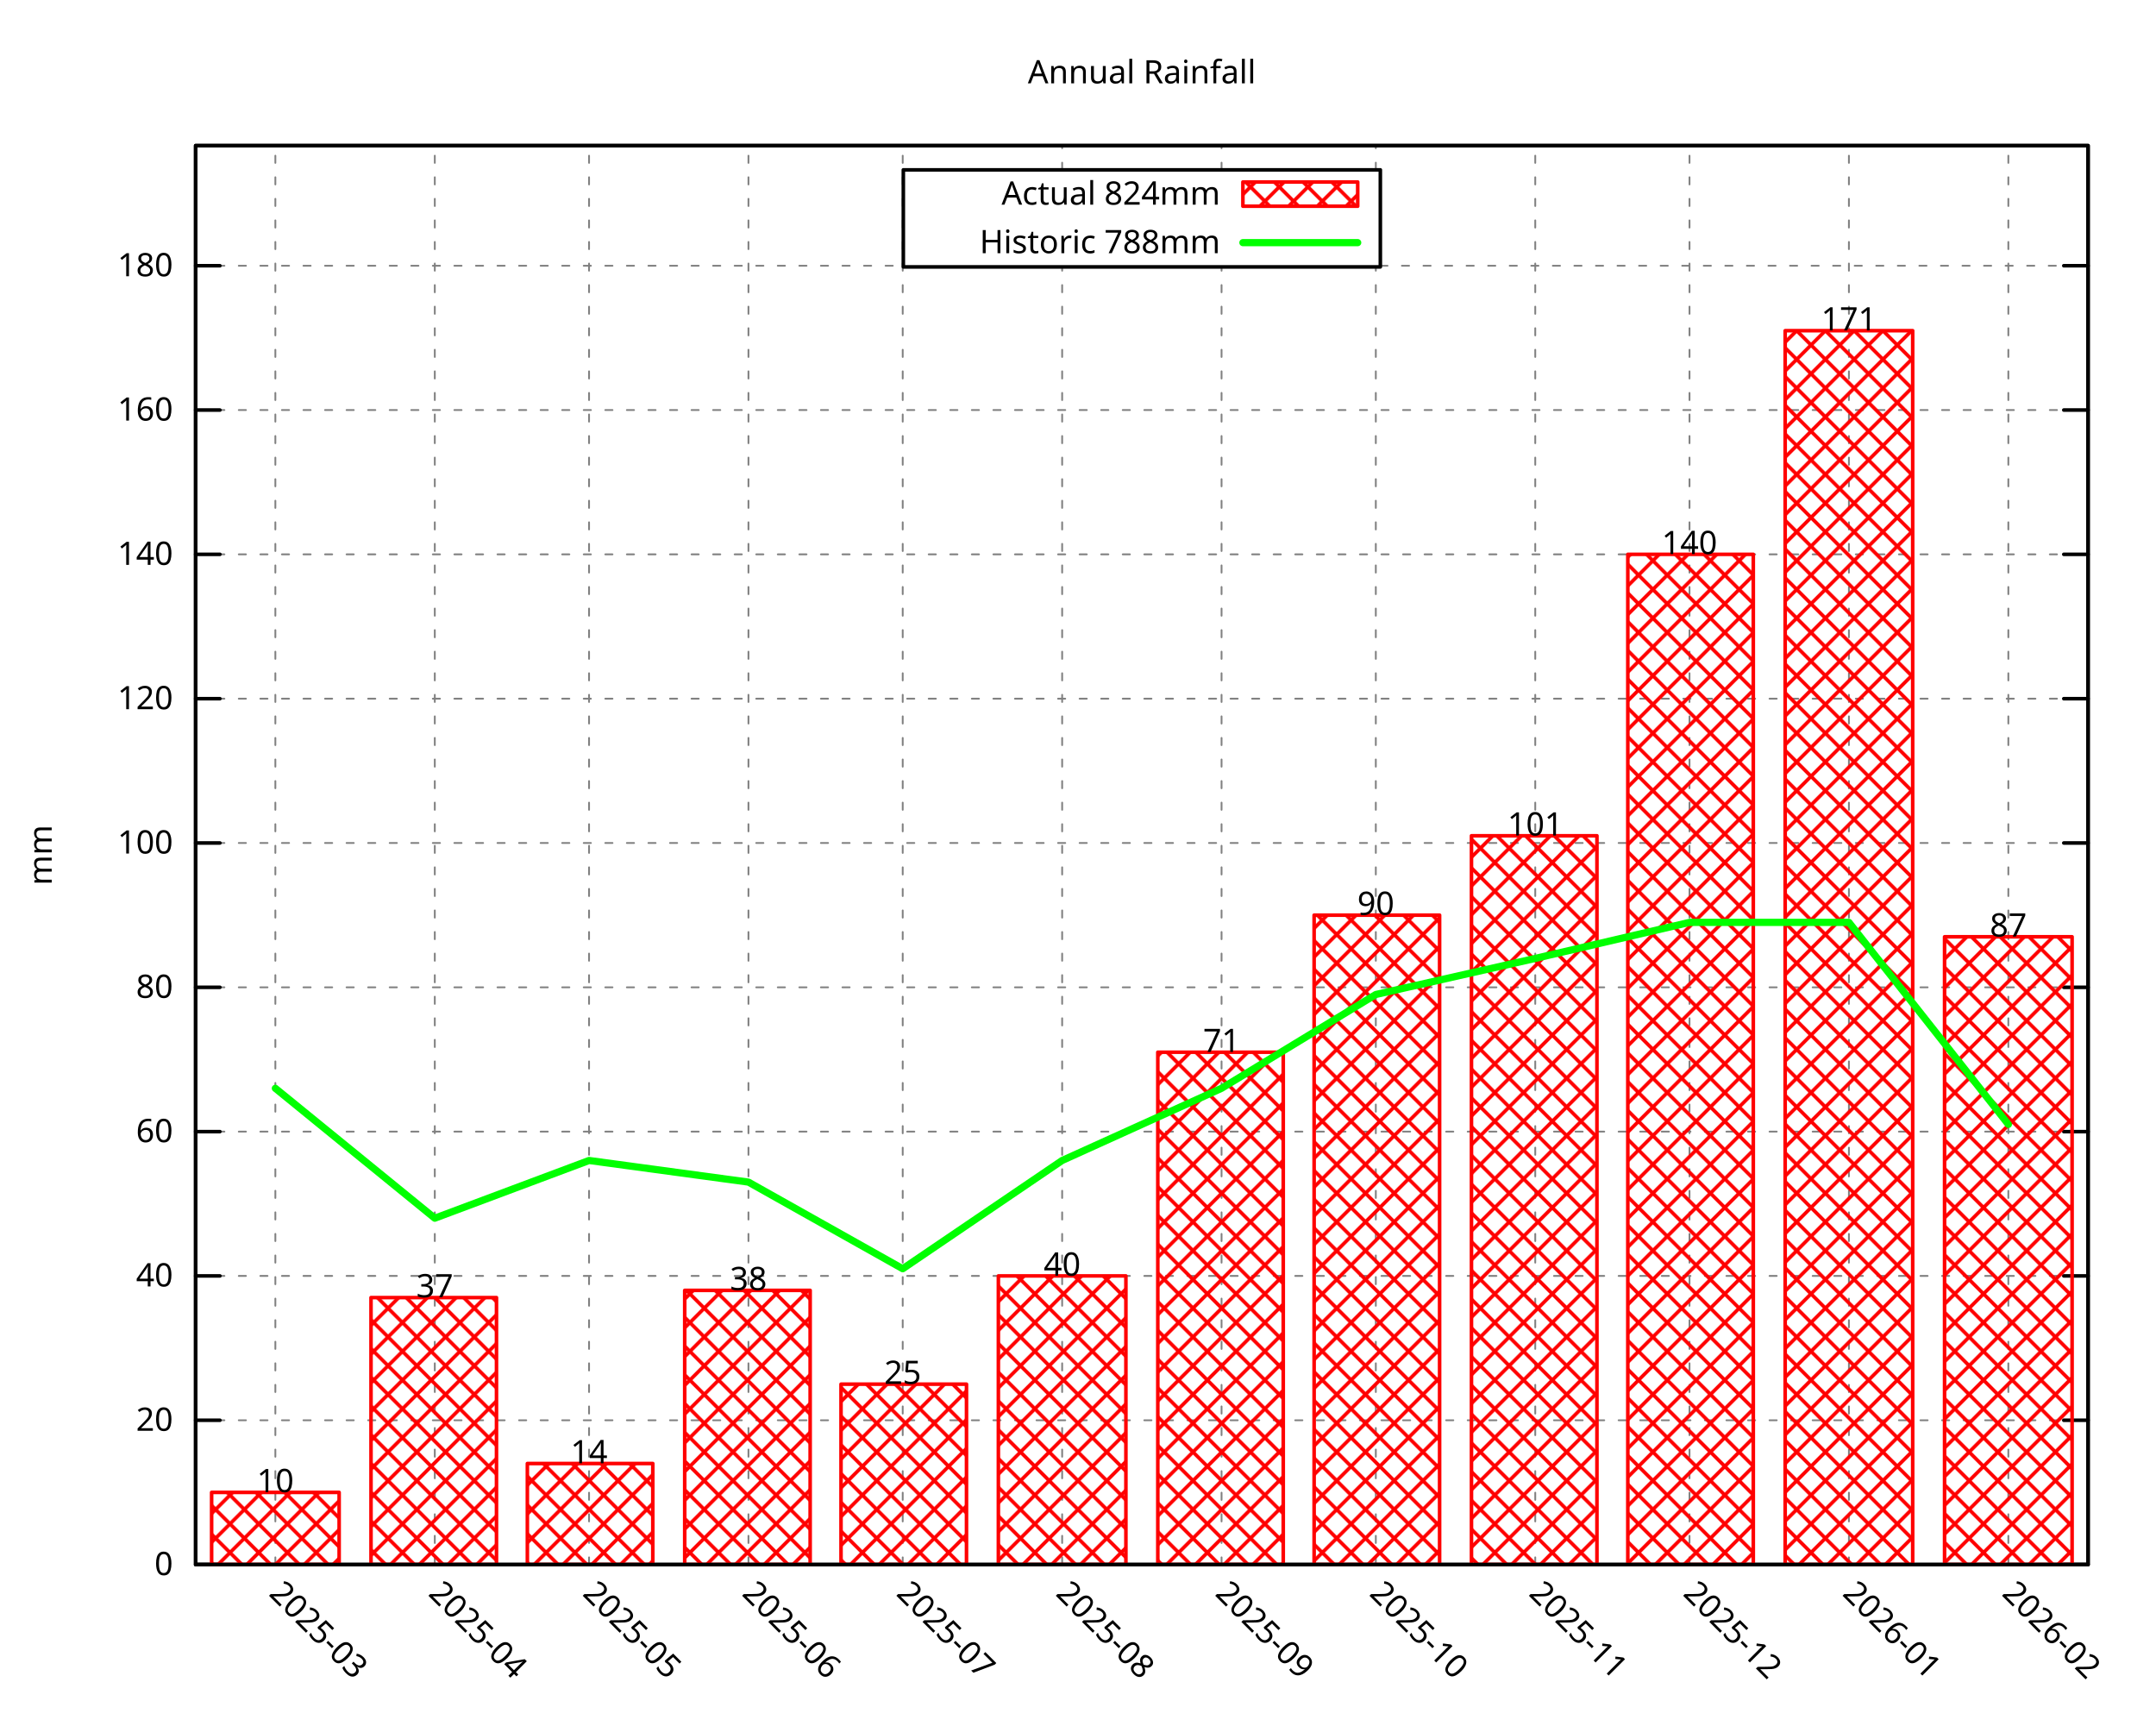
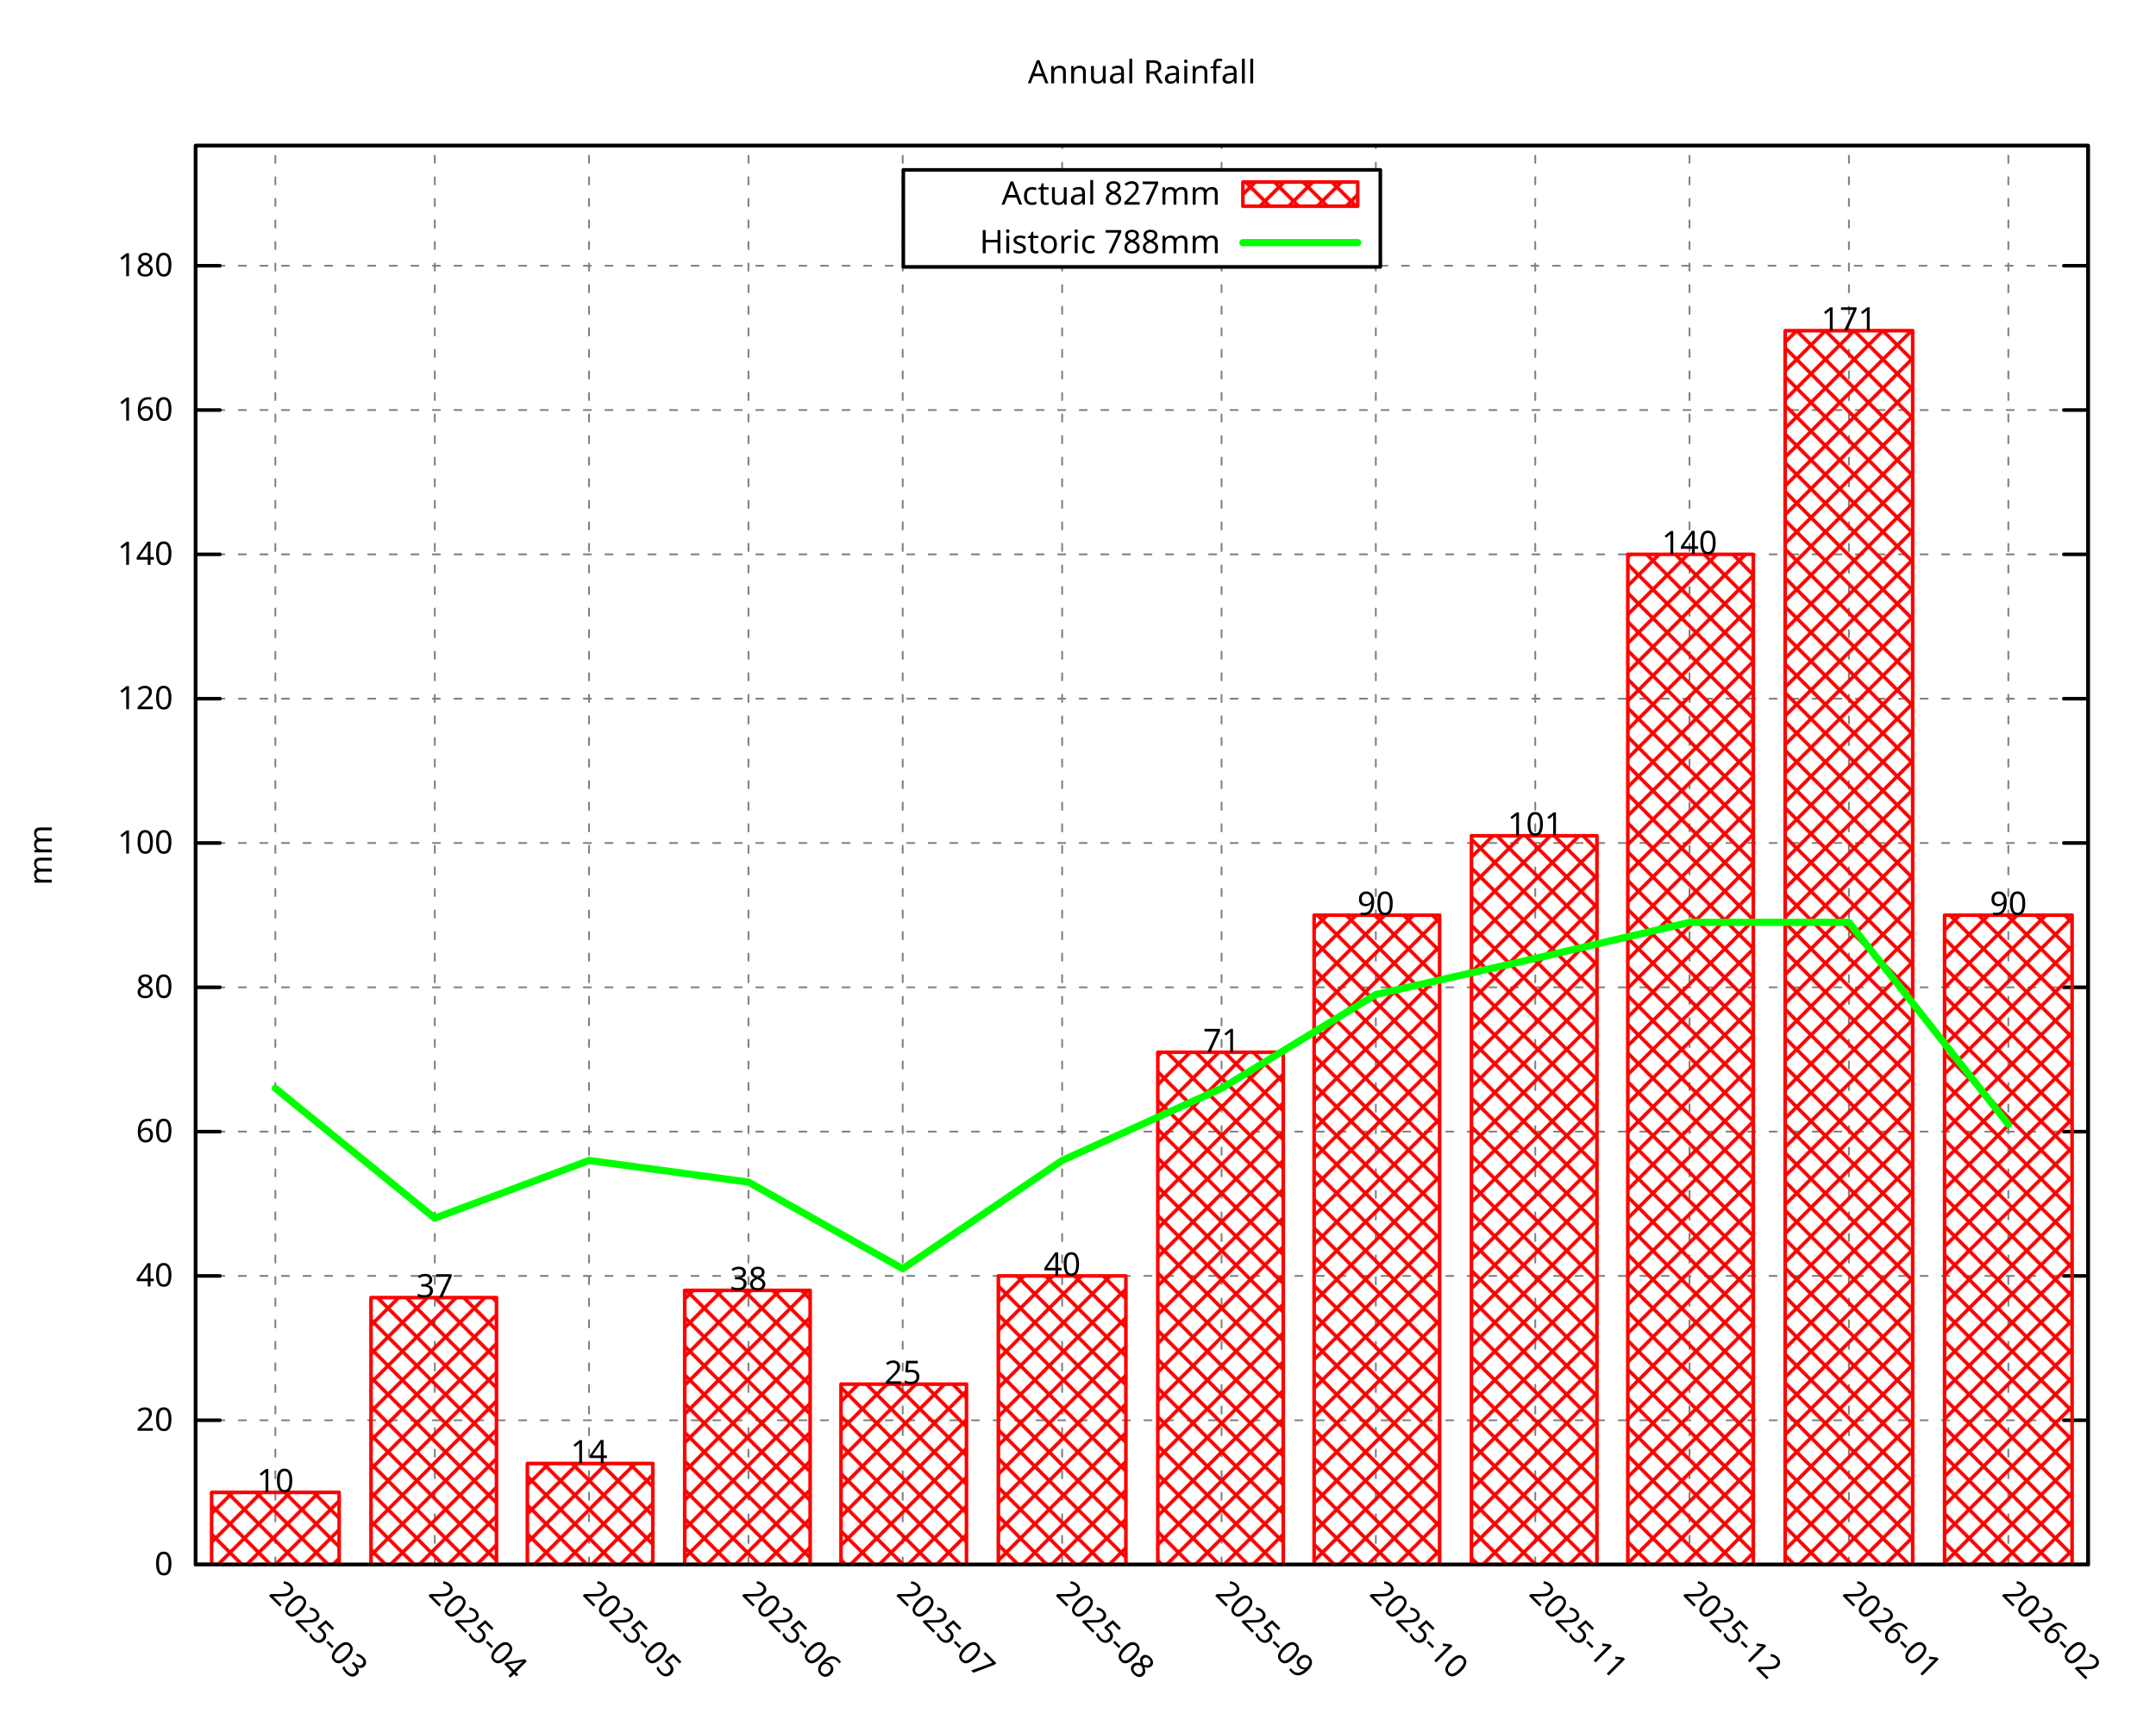
<svg xmlns="http://www.w3.org/2000/svg" xmlns:xlink="http://www.w3.org/1999/xlink" width="600" height="480" viewBox="0 0 600 480">
  <g id="gnuplot_canvas">
    <rect x="0" y="0" width="600" height="480" fill="none" />
    <defs>
      <circle id="gpDot" r="0.5" stroke-width="0.5" stroke="currentColor" />
      <path id="gpPt0" stroke-width="0.296" stroke="currentColor" d="M-1,0 h2 M0,-1 v2" />
      <path id="gpPt1" stroke-width="0.296" stroke="currentColor" d="M-1,-1 L1,1 M1,-1 L-1,1" />
      <path id="gpPt2" stroke-width="0.296" stroke="currentColor" d="M-1,0 L1,0 M0,-1 L0,1 M-1,-1 L1,1 M-1,1 L1,-1" />
      <rect id="gpPt3" stroke-width="0.296" stroke="currentColor" x="-1" y="-1" width="2" height="2" />
      <rect id="gpPt4" stroke-width="0.296" stroke="currentColor" fill="currentColor" x="-1" y="-1" width="2" height="2" />
      <circle id="gpPt5" stroke-width="0.296" stroke="currentColor" cx="0" cy="0" r="1" />
      <use xlink:href="#gpPt5" id="gpPt6" fill="currentColor" stroke="none" />
      <path id="gpPt7" stroke-width="0.296" stroke="currentColor" d="M0,-1.33 L-1.33,0.67 L1.33,0.67 z" />
      <use xlink:href="#gpPt7" id="gpPt8" fill="currentColor" stroke="none" />
      <use xlink:href="#gpPt7" id="gpPt9" stroke="currentColor" transform="rotate(180)" />
      <use xlink:href="#gpPt9" id="gpPt10" fill="currentColor" stroke="none" />
      <use xlink:href="#gpPt3" id="gpPt11" stroke="currentColor" transform="rotate(45)" />
      <use xlink:href="#gpPt11" id="gpPt12" fill="currentColor" stroke="none" />
      <path id="gpPt13" stroke-width="0.296" stroke="currentColor" d="M0,1.330 L1.265,0.411 L0.782,-1.067 L-0.782,-1.076 L-1.265,0.411 z" />
      <use xlink:href="#gpPt13" id="gpPt14" fill="currentColor" stroke="none" />
      <filter id="textbox" filterUnits="objectBoundingBox" x="0" y="0" height="1" width="1">
        <feFlood flood-color="white" flood-opacity="1" result="bgnd" />
        <feComposite in="SourceGraphic" in2="bgnd" operator="atop" />
      </filter>
      <filter id="greybox" filterUnits="objectBoundingBox" x="0" y="0" height="1" width="1">
        <feFlood flood-color="lightgrey" flood-opacity="1" result="grey" />
        <feComposite in="SourceGraphic" in2="grey" operator="atop" />
      </filter>
    </defs>
    <g fill="none" color="white" stroke="currentColor" stroke-width="1.00" stroke-linecap="round" stroke-linejoin="round">
</g>
    <g fill="none" color="black" stroke="currentColor" stroke-width="1.00" stroke-linecap="round" stroke-linejoin="round">
</g>
    <g fill="none" color="black" stroke="black" stroke-width="0.50" stroke-linecap="round" stroke-linejoin="round">
</g>
    <g fill="none" color="gray" stroke="currentColor" stroke-width="0.50" stroke-linecap="round" stroke-linejoin="round">
      <path stroke="gray" stroke-dasharray="2,4" class="gridline" d="M54.45,435.32 L581.09,435.32  " />
    </g>
    <g fill="none" color="gray" stroke="gray" stroke-width="1.00" stroke-linecap="round" stroke-linejoin="round">
</g>
    <g fill="none" color="black" stroke="currentColor" stroke-width="1.00" stroke-linecap="round" stroke-linejoin="round">
      <path stroke="black" d="M54.45,435.32 L61.20,435.32 M581.09,435.32 L574.34,435.32  " />
      <g transform="translate(48.15,438.25)" stroke="none" fill="black" font-family="Droid Sans" font-size="9.00" text-anchor="end">
        <text>
          <tspan font-family="Droid Sans"> 0</tspan>
        </text>
      </g>
    </g>
    <g fill="none" color="black" stroke="currentColor" stroke-width="1.00" stroke-linecap="round" stroke-linejoin="round">
</g>
    <g fill="none" color="black" stroke="black" stroke-width="0.50" stroke-linecap="round" stroke-linejoin="round">
</g>
    <g fill="none" color="gray" stroke="currentColor" stroke-width="0.50" stroke-linecap="round" stroke-linejoin="round">
      <path stroke="gray" stroke-dasharray="2,4" class="gridline" d="M54.45,395.17 L581.09,395.17  " />
    </g>
    <g fill="none" color="gray" stroke="gray" stroke-width="1.00" stroke-linecap="round" stroke-linejoin="round">
</g>
    <g fill="none" color="black" stroke="currentColor" stroke-width="1.00" stroke-linecap="round" stroke-linejoin="round">
      <path stroke="black" d="M54.45,395.17 L61.20,395.17 M581.09,395.17 L574.34,395.17  " />
      <g transform="translate(48.15,398.10)" stroke="none" fill="black" font-family="Droid Sans" font-size="9.00" text-anchor="end">
        <text>
          <tspan font-family="Droid Sans"> 20</tspan>
        </text>
      </g>
    </g>
    <g fill="none" color="black" stroke="currentColor" stroke-width="1.00" stroke-linecap="round" stroke-linejoin="round">
</g>
    <g fill="none" color="black" stroke="black" stroke-width="0.50" stroke-linecap="round" stroke-linejoin="round">
</g>
    <g fill="none" color="gray" stroke="currentColor" stroke-width="0.50" stroke-linecap="round" stroke-linejoin="round">
      <path stroke="gray" stroke-dasharray="2,4" class="gridline" d="M54.45,355.01 L581.09,355.01  " />
    </g>
    <g fill="none" color="gray" stroke="gray" stroke-width="1.00" stroke-linecap="round" stroke-linejoin="round">
</g>
    <g fill="none" color="black" stroke="currentColor" stroke-width="1.00" stroke-linecap="round" stroke-linejoin="round">
      <path stroke="black" d="M54.45,355.01 L61.20,355.01 M581.09,355.01 L574.34,355.01  " />
      <g transform="translate(48.15,357.94)" stroke="none" fill="black" font-family="Droid Sans" font-size="9.00" text-anchor="end">
        <text>
          <tspan font-family="Droid Sans"> 40</tspan>
        </text>
      </g>
    </g>
    <g fill="none" color="black" stroke="currentColor" stroke-width="1.00" stroke-linecap="round" stroke-linejoin="round">
</g>
    <g fill="none" color="black" stroke="black" stroke-width="0.50" stroke-linecap="round" stroke-linejoin="round">
</g>
    <g fill="none" color="gray" stroke="currentColor" stroke-width="0.50" stroke-linecap="round" stroke-linejoin="round">
      <path stroke="gray" stroke-dasharray="2,4" class="gridline" d="M54.45,314.86 L581.09,314.86  " />
    </g>
    <g fill="none" color="gray" stroke="gray" stroke-width="1.00" stroke-linecap="round" stroke-linejoin="round">
</g>
    <g fill="none" color="black" stroke="currentColor" stroke-width="1.00" stroke-linecap="round" stroke-linejoin="round">
      <path stroke="black" d="M54.45,314.86 L61.20,314.86 M581.09,314.86 L574.34,314.86  " />
      <g transform="translate(48.15,317.79)" stroke="none" fill="black" font-family="Droid Sans" font-size="9.00" text-anchor="end">
        <text>
          <tspan font-family="Droid Sans"> 60</tspan>
        </text>
      </g>
    </g>
    <g fill="none" color="black" stroke="currentColor" stroke-width="1.00" stroke-linecap="round" stroke-linejoin="round">
</g>
    <g fill="none" color="black" stroke="black" stroke-width="0.50" stroke-linecap="round" stroke-linejoin="round">
</g>
    <g fill="none" color="gray" stroke="currentColor" stroke-width="0.50" stroke-linecap="round" stroke-linejoin="round">
      <path stroke="gray" stroke-dasharray="2,4" class="gridline" d="M54.45,274.71 L581.09,274.71  " />
    </g>
    <g fill="none" color="gray" stroke="gray" stroke-width="1.00" stroke-linecap="round" stroke-linejoin="round">
</g>
    <g fill="none" color="black" stroke="currentColor" stroke-width="1.00" stroke-linecap="round" stroke-linejoin="round">
      <path stroke="black" d="M54.45,274.71 L61.20,274.71 M581.09,274.71 L574.34,274.71  " />
      <g transform="translate(48.15,277.64)" stroke="none" fill="black" font-family="Droid Sans" font-size="9.00" text-anchor="end">
        <text>
          <tspan font-family="Droid Sans"> 80</tspan>
        </text>
      </g>
    </g>
    <g fill="none" color="black" stroke="currentColor" stroke-width="1.00" stroke-linecap="round" stroke-linejoin="round">
</g>
    <g fill="none" color="black" stroke="black" stroke-width="0.50" stroke-linecap="round" stroke-linejoin="round">
</g>
    <g fill="none" color="gray" stroke="currentColor" stroke-width="0.50" stroke-linecap="round" stroke-linejoin="round">
      <path stroke="gray" stroke-dasharray="2,4" class="gridline" d="M54.45,234.55 L581.09,234.55  " />
    </g>
    <g fill="none" color="gray" stroke="gray" stroke-width="1.00" stroke-linecap="round" stroke-linejoin="round">
</g>
    <g fill="none" color="black" stroke="currentColor" stroke-width="1.00" stroke-linecap="round" stroke-linejoin="round">
      <path stroke="black" d="M54.45,234.55 L61.20,234.55 M581.09,234.55 L574.34,234.55  " />
      <g transform="translate(48.15,237.48)" stroke="none" fill="black" font-family="Droid Sans" font-size="9.00" text-anchor="end">
        <text>
          <tspan font-family="Droid Sans"> 100</tspan>
        </text>
      </g>
    </g>
    <g fill="none" color="black" stroke="currentColor" stroke-width="1.00" stroke-linecap="round" stroke-linejoin="round">
</g>
    <g fill="none" color="black" stroke="black" stroke-width="0.50" stroke-linecap="round" stroke-linejoin="round">
</g>
    <g fill="none" color="gray" stroke="currentColor" stroke-width="0.50" stroke-linecap="round" stroke-linejoin="round">
      <path stroke="gray" stroke-dasharray="2,4" class="gridline" d="M54.45,194.40 L581.09,194.40  " />
    </g>
    <g fill="none" color="gray" stroke="gray" stroke-width="1.00" stroke-linecap="round" stroke-linejoin="round">
</g>
    <g fill="none" color="black" stroke="currentColor" stroke-width="1.00" stroke-linecap="round" stroke-linejoin="round">
      <path stroke="black" d="M54.45,194.40 L61.20,194.40 M581.09,194.40 L574.34,194.40  " />
      <g transform="translate(48.15,197.33)" stroke="none" fill="black" font-family="Droid Sans" font-size="9.00" text-anchor="end">
        <text>
          <tspan font-family="Droid Sans"> 120</tspan>
        </text>
      </g>
    </g>
    <g fill="none" color="black" stroke="currentColor" stroke-width="1.00" stroke-linecap="round" stroke-linejoin="round">
</g>
    <g fill="none" color="black" stroke="black" stroke-width="0.50" stroke-linecap="round" stroke-linejoin="round">
</g>
    <g fill="none" color="gray" stroke="currentColor" stroke-width="0.50" stroke-linecap="round" stroke-linejoin="round">
      <path stroke="gray" stroke-dasharray="2,4" class="gridline" d="M54.45,154.24 L581.09,154.24  " />
    </g>
    <g fill="none" color="gray" stroke="gray" stroke-width="1.00" stroke-linecap="round" stroke-linejoin="round">
</g>
    <g fill="none" color="black" stroke="currentColor" stroke-width="1.00" stroke-linecap="round" stroke-linejoin="round">
      <path stroke="black" d="M54.45,154.24 L61.20,154.24 M581.09,154.24 L574.34,154.24  " />
      <g transform="translate(48.15,157.17)" stroke="none" fill="black" font-family="Droid Sans" font-size="9.00" text-anchor="end">
        <text>
          <tspan font-family="Droid Sans"> 140</tspan>
        </text>
      </g>
    </g>
    <g fill="none" color="black" stroke="currentColor" stroke-width="1.00" stroke-linecap="round" stroke-linejoin="round">
</g>
    <g fill="none" color="black" stroke="black" stroke-width="0.50" stroke-linecap="round" stroke-linejoin="round">
</g>
    <g fill="none" color="gray" stroke="currentColor" stroke-width="0.50" stroke-linecap="round" stroke-linejoin="round">
      <path stroke="gray" stroke-dasharray="2,4" class="gridline" d="M54.45,114.09 L581.09,114.09  " />
    </g>
    <g fill="none" color="gray" stroke="gray" stroke-width="1.00" stroke-linecap="round" stroke-linejoin="round">
</g>
    <g fill="none" color="black" stroke="currentColor" stroke-width="1.00" stroke-linecap="round" stroke-linejoin="round">
      <path stroke="black" d="M54.45,114.09 L61.20,114.09 M581.09,114.09 L574.34,114.09  " />
      <g transform="translate(48.15,117.02)" stroke="none" fill="black" font-family="Droid Sans" font-size="9.00" text-anchor="end">
        <text>
          <tspan font-family="Droid Sans"> 160</tspan>
        </text>
      </g>
    </g>
    <g fill="none" color="black" stroke="currentColor" stroke-width="1.00" stroke-linecap="round" stroke-linejoin="round">
</g>
    <g fill="none" color="black" stroke="black" stroke-width="0.50" stroke-linecap="round" stroke-linejoin="round">
</g>
    <g fill="none" color="gray" stroke="currentColor" stroke-width="0.50" stroke-linecap="round" stroke-linejoin="round">
      <path stroke="gray" stroke-dasharray="2,4" class="gridline" d="M54.45,73.94 L251.39,73.94 M384.14,73.94 L581.09,73.94  " />
    </g>
    <g fill="none" color="gray" stroke="gray" stroke-width="1.00" stroke-linecap="round" stroke-linejoin="round">
</g>
    <g fill="none" color="black" stroke="currentColor" stroke-width="1.00" stroke-linecap="round" stroke-linejoin="round">
      <path stroke="black" d="M54.45,73.94 L61.20,73.94 M581.09,73.94 L574.34,73.94  " />
      <g transform="translate(48.15,76.87)" stroke="none" fill="black" font-family="Droid Sans" font-size="9.00" text-anchor="end">
        <text>
          <tspan font-family="Droid Sans"> 180</tspan>
        </text>
      </g>
    </g>
    <g fill="none" color="black" stroke="currentColor" stroke-width="1.00" stroke-linecap="round" stroke-linejoin="round">
</g>
    <g fill="none" color="black" stroke="black" stroke-width="0.50" stroke-linecap="round" stroke-linejoin="round">
</g>
    <g fill="none" color="gray" stroke="currentColor" stroke-width="0.50" stroke-linecap="round" stroke-linejoin="round">
      <path stroke="gray" stroke-dasharray="2,4" class="gridline" d="M76.63,435.32 L76.63,40.51  " />
    </g>
    <g fill="none" color="gray" stroke="gray" stroke-width="1.00" stroke-linecap="round" stroke-linejoin="round">
</g>
    <g fill="none" color="black" stroke="currentColor" stroke-width="1.00" stroke-linecap="round" stroke-linejoin="round">
      <path stroke="black" d="M76.63,435.32 M76.63,40.51  " />
      <g transform="translate(74.56,443.69) rotate(45.00)" stroke="none" fill="black" font-family="Droid Sans" font-size="9.00" text-anchor="start">
        <text>
          <tspan font-family="Droid Sans">2025-03</tspan>
        </text>
      </g>
    </g>
    <g fill="none" color="black" stroke="currentColor" stroke-width="1.00" stroke-linecap="round" stroke-linejoin="round">
</g>
    <g fill="none" color="black" stroke="black" stroke-width="0.50" stroke-linecap="round" stroke-linejoin="round">
</g>
    <g fill="none" color="gray" stroke="currentColor" stroke-width="0.50" stroke-linecap="round" stroke-linejoin="round">
      <path stroke="gray" stroke-dasharray="2,4" class="gridline" d="M121.00,435.32 L121.00,40.51  " />
    </g>
    <g fill="none" color="gray" stroke="gray" stroke-width="1.00" stroke-linecap="round" stroke-linejoin="round">
</g>
    <g fill="none" color="black" stroke="currentColor" stroke-width="1.00" stroke-linecap="round" stroke-linejoin="round">
      <path stroke="black" d="M121.00,435.32 M121.00,40.51  " />
      <g transform="translate(118.93,443.69) rotate(45.00)" stroke="none" fill="black" font-family="Droid Sans" font-size="9.00" text-anchor="start">
        <text>
          <tspan font-family="Droid Sans">2025-04</tspan>
        </text>
      </g>
    </g>
    <g fill="none" color="black" stroke="currentColor" stroke-width="1.00" stroke-linecap="round" stroke-linejoin="round">
</g>
    <g fill="none" color="black" stroke="black" stroke-width="0.50" stroke-linecap="round" stroke-linejoin="round">
</g>
    <g fill="none" color="gray" stroke="currentColor" stroke-width="0.50" stroke-linecap="round" stroke-linejoin="round">
      <path stroke="gray" stroke-dasharray="2,4" class="gridline" d="M163.93,435.32 L163.93,40.51  " />
    </g>
    <g fill="none" color="gray" stroke="gray" stroke-width="1.00" stroke-linecap="round" stroke-linejoin="round">
</g>
    <g fill="none" color="black" stroke="currentColor" stroke-width="1.00" stroke-linecap="round" stroke-linejoin="round">
      <path stroke="black" d="M163.93,435.32 M163.93,40.51  " />
      <g transform="translate(161.86,443.69) rotate(45.00)" stroke="none" fill="black" font-family="Droid Sans" font-size="9.00" text-anchor="start">
        <text>
          <tspan font-family="Droid Sans">2025-05</tspan>
        </text>
      </g>
    </g>
    <g fill="none" color="black" stroke="currentColor" stroke-width="1.00" stroke-linecap="round" stroke-linejoin="round">
</g>
    <g fill="none" color="black" stroke="black" stroke-width="0.50" stroke-linecap="round" stroke-linejoin="round">
</g>
    <g fill="none" color="gray" stroke="currentColor" stroke-width="0.50" stroke-linecap="round" stroke-linejoin="round">
      <path stroke="gray" stroke-dasharray="2,4" class="gridline" d="M208.29,435.32 L208.29,40.51  " />
    </g>
    <g fill="none" color="gray" stroke="gray" stroke-width="1.00" stroke-linecap="round" stroke-linejoin="round">
</g>
    <g fill="none" color="black" stroke="currentColor" stroke-width="1.00" stroke-linecap="round" stroke-linejoin="round">
      <path stroke="black" d="M208.29,435.32 M208.29,40.51  " />
      <g transform="translate(206.22,443.69) rotate(45.00)" stroke="none" fill="black" font-family="Droid Sans" font-size="9.00" text-anchor="start">
        <text>
          <tspan font-family="Droid Sans">2025-06</tspan>
        </text>
      </g>
    </g>
    <g fill="none" color="black" stroke="currentColor" stroke-width="1.00" stroke-linecap="round" stroke-linejoin="round">
</g>
    <g fill="none" color="black" stroke="black" stroke-width="0.50" stroke-linecap="round" stroke-linejoin="round">
</g>
    <g fill="none" color="gray" stroke="currentColor" stroke-width="0.50" stroke-linecap="round" stroke-linejoin="round">
      <path stroke="gray" stroke-dasharray="2,4" class="gridline" d="M251.22,435.32 L251.22,40.51  " />
    </g>
    <g fill="none" color="gray" stroke="gray" stroke-width="1.00" stroke-linecap="round" stroke-linejoin="round">
</g>
    <g fill="none" color="black" stroke="currentColor" stroke-width="1.00" stroke-linecap="round" stroke-linejoin="round">
      <path stroke="black" d="M251.22,435.32 M251.22,40.51  " />
      <g transform="translate(249.15,443.69) rotate(45.00)" stroke="none" fill="black" font-family="Droid Sans" font-size="9.00" text-anchor="start">
        <text>
          <tspan font-family="Droid Sans">2025-07</tspan>
        </text>
      </g>
    </g>
    <g fill="none" color="black" stroke="currentColor" stroke-width="1.00" stroke-linecap="round" stroke-linejoin="round">
</g>
    <g fill="none" color="black" stroke="black" stroke-width="0.50" stroke-linecap="round" stroke-linejoin="round">
</g>
    <g fill="none" color="gray" stroke="currentColor" stroke-width="0.50" stroke-linecap="round" stroke-linejoin="round">
      <path stroke="gray" stroke-dasharray="2,4" class="gridline" d="M295.59,435.32 L295.59,74.26 M295.59,47.26 L295.59,40.51  " />
    </g>
    <g fill="none" color="gray" stroke="gray" stroke-width="1.00" stroke-linecap="round" stroke-linejoin="round">
</g>
    <g fill="none" color="black" stroke="currentColor" stroke-width="1.00" stroke-linecap="round" stroke-linejoin="round">
      <path stroke="black" d="M295.59,435.32 M295.59,40.51  " />
      <g transform="translate(293.52,443.69) rotate(45.00)" stroke="none" fill="black" font-family="Droid Sans" font-size="9.00" text-anchor="start">
        <text>
          <tspan font-family="Droid Sans">2025-08</tspan>
        </text>
      </g>
    </g>
    <g fill="none" color="black" stroke="currentColor" stroke-width="1.00" stroke-linecap="round" stroke-linejoin="round">
</g>
    <g fill="none" color="black" stroke="black" stroke-width="0.50" stroke-linecap="round" stroke-linejoin="round">
</g>
    <g fill="none" color="gray" stroke="currentColor" stroke-width="0.50" stroke-linecap="round" stroke-linejoin="round">
      <path stroke="gray" stroke-dasharray="2,4" class="gridline" d="M339.95,435.32 L339.95,74.26 M339.95,47.26 L339.95,40.51  " />
    </g>
    <g fill="none" color="gray" stroke="gray" stroke-width="1.00" stroke-linecap="round" stroke-linejoin="round">
</g>
    <g fill="none" color="black" stroke="currentColor" stroke-width="1.00" stroke-linecap="round" stroke-linejoin="round">
      <path stroke="black" d="M339.95,435.32 M339.95,40.51  " />
      <g transform="translate(337.88,443.69) rotate(45.00)" stroke="none" fill="black" font-family="Droid Sans" font-size="9.00" text-anchor="start">
        <text>
          <tspan font-family="Droid Sans">2025-09</tspan>
        </text>
      </g>
    </g>
    <g fill="none" color="black" stroke="currentColor" stroke-width="1.00" stroke-linecap="round" stroke-linejoin="round">
</g>
    <g fill="none" color="black" stroke="black" stroke-width="0.50" stroke-linecap="round" stroke-linejoin="round">
</g>
    <g fill="none" color="gray" stroke="currentColor" stroke-width="0.50" stroke-linecap="round" stroke-linejoin="round">
      <path stroke="gray" stroke-dasharray="2,4" class="gridline" d="M382.88,435.32 L382.88,74.26 M382.88,47.26 L382.88,40.51  " />
    </g>
    <g fill="none" color="gray" stroke="gray" stroke-width="1.00" stroke-linecap="round" stroke-linejoin="round">
</g>
    <g fill="none" color="black" stroke="currentColor" stroke-width="1.00" stroke-linecap="round" stroke-linejoin="round">
      <path stroke="black" d="M382.88,435.32 M382.88,40.51  " />
      <g transform="translate(380.81,443.69) rotate(45.00)" stroke="none" fill="black" font-family="Droid Sans" font-size="9.00" text-anchor="start">
        <text>
          <tspan font-family="Droid Sans">2025-10</tspan>
        </text>
      </g>
    </g>
    <g fill="none" color="black" stroke="currentColor" stroke-width="1.00" stroke-linecap="round" stroke-linejoin="round">
</g>
    <g fill="none" color="black" stroke="black" stroke-width="0.50" stroke-linecap="round" stroke-linejoin="round">
</g>
    <g fill="none" color="gray" stroke="currentColor" stroke-width="0.50" stroke-linecap="round" stroke-linejoin="round">
      <path stroke="gray" stroke-dasharray="2,4" class="gridline" d="M427.25,435.32 L427.25,40.51  " />
    </g>
    <g fill="none" color="gray" stroke="gray" stroke-width="1.00" stroke-linecap="round" stroke-linejoin="round">
</g>
    <g fill="none" color="black" stroke="currentColor" stroke-width="1.00" stroke-linecap="round" stroke-linejoin="round">
      <path stroke="black" d="M427.25,435.32 M427.25,40.51  " />
      <g transform="translate(425.18,443.69) rotate(45.00)" stroke="none" fill="black" font-family="Droid Sans" font-size="9.00" text-anchor="start">
        <text>
          <tspan font-family="Droid Sans">2025-11</tspan>
        </text>
      </g>
    </g>
    <g fill="none" color="black" stroke="currentColor" stroke-width="1.00" stroke-linecap="round" stroke-linejoin="round">
</g>
    <g fill="none" color="black" stroke="black" stroke-width="0.50" stroke-linecap="round" stroke-linejoin="round">
</g>
    <g fill="none" color="gray" stroke="currentColor" stroke-width="0.50" stroke-linecap="round" stroke-linejoin="round">
      <path stroke="gray" stroke-dasharray="2,4" class="gridline" d="M470.18,435.32 L470.18,40.51  " />
    </g>
    <g fill="none" color="gray" stroke="gray" stroke-width="1.00" stroke-linecap="round" stroke-linejoin="round">
</g>
    <g fill="none" color="black" stroke="currentColor" stroke-width="1.00" stroke-linecap="round" stroke-linejoin="round">
      <path stroke="black" d="M470.18,435.32 M470.18,40.51  " />
      <g transform="translate(468.11,443.69) rotate(45.00)" stroke="none" fill="black" font-family="Droid Sans" font-size="9.00" text-anchor="start">
        <text>
          <tspan font-family="Droid Sans">2025-12</tspan>
        </text>
      </g>
    </g>
    <g fill="none" color="black" stroke="currentColor" stroke-width="1.00" stroke-linecap="round" stroke-linejoin="round">
</g>
    <g fill="none" color="black" stroke="black" stroke-width="0.50" stroke-linecap="round" stroke-linejoin="round">
</g>
    <g fill="none" color="gray" stroke="currentColor" stroke-width="0.50" stroke-linecap="round" stroke-linejoin="round">
      <path stroke="gray" stroke-dasharray="2,4" class="gridline" d="M514.54,435.32 L514.54,40.51  " />
    </g>
    <g fill="none" color="gray" stroke="gray" stroke-width="1.00" stroke-linecap="round" stroke-linejoin="round">
</g>
    <g fill="none" color="black" stroke="currentColor" stroke-width="1.00" stroke-linecap="round" stroke-linejoin="round">
      <path stroke="black" d="M514.54,435.32 M514.54,40.51  " />
      <g transform="translate(512.47,443.69) rotate(45.00)" stroke="none" fill="black" font-family="Droid Sans" font-size="9.00" text-anchor="start">
        <text>
          <tspan font-family="Droid Sans">2026-01</tspan>
        </text>
      </g>
    </g>
    <g fill="none" color="black" stroke="currentColor" stroke-width="1.00" stroke-linecap="round" stroke-linejoin="round">
</g>
    <g fill="none" color="black" stroke="black" stroke-width="0.50" stroke-linecap="round" stroke-linejoin="round">
</g>
    <g fill="none" color="gray" stroke="currentColor" stroke-width="0.50" stroke-linecap="round" stroke-linejoin="round">
      <path stroke="gray" stroke-dasharray="2,4" class="gridline" d="M558.91,435.32 L558.91,40.51  " />
    </g>
    <g fill="none" color="gray" stroke="gray" stroke-width="1.00" stroke-linecap="round" stroke-linejoin="round">
</g>
    <g fill="none" color="black" stroke="currentColor" stroke-width="1.00" stroke-linecap="round" stroke-linejoin="round">
      <path stroke="black" d="M558.91,435.32 M558.91,40.51  " />
      <g transform="translate(556.84,443.69) rotate(45.00)" stroke="none" fill="black" font-family="Droid Sans" font-size="9.00" text-anchor="start">
        <text>
          <tspan font-family="Droid Sans">2026-02</tspan>
        </text>
      </g>
    </g>
    <g fill="none" color="black" stroke="currentColor" stroke-width="1.00" stroke-linecap="round" stroke-linejoin="round">
</g>
    <g fill="none" color="black" stroke="currentColor" stroke-width="1.00" stroke-linecap="round" stroke-linejoin="round">
      <path stroke="black" d="M54.45,40.51 L54.45,435.32 L581.09,435.32 L581.09,40.51 L54.45,40.51 Z  " />
    </g>
    <g fill="none" color="black" stroke="currentColor" stroke-width="1.00" stroke-linecap="round" stroke-linejoin="round">
</g>
    <g fill="none" color="black" stroke="currentColor" stroke-width="1.00" stroke-linecap="round" stroke-linejoin="round">
      <path stroke="black" d="M251.39,74.26 L251.39,47.26 L384.14,47.26 L384.14,74.26 L251.39,74.26 Z  " />
    </g>
    <g id="gnuplot_plot_1">
      <g fill="none" color="black" stroke="currentColor" stroke-width="1.00" stroke-linecap="round" stroke-linejoin="round">
        <g transform="translate(339.59,56.94)" stroke="none" fill="black" font-family="Droid Sans" font-size="9.00" text-anchor="end">
          <text>
-             <tspan font-family="Droid Sans">Actual 824mm</tspan>
+             <tspan font-family="Droid Sans">Actual 827mm</tspan>
          </text>
        </g>
      </g>
      <g fill="none" color="black" stroke="currentColor" stroke-width="1.00" stroke-linecap="round" stroke-linejoin="round">
        <defs>
          <pattern id="gpPat1" patternUnits="userSpaceOnUse" x="0" y="0" width="8" height="8">
            <path style="fill:none; stroke:rgb(255,0,0)" d="M0,0 L8,8 M0,8 L8,0" />
          </pattern>
        </defs>
        <g stroke="none" shape-rendering="crispEdges">
          <polygon fill="url(#gpPat1)" points="345.89,57.38 377.84,57.38 377.84,50.63 345.89,50.63 " />
        </g>
        <path stroke="rgb(255,   0,   0)" d="M345.89,57.38 L377.84,57.38 L377.84,50.64 L345.89,50.64 L345.89,57.38 Z  " />
      </g>
      <g fill="none" color="black" stroke="currentColor" stroke-width="1.00" stroke-linecap="round" stroke-linejoin="round">
        <defs>
          <pattern id="gpPat2" patternUnits="userSpaceOnUse" x="0" y="0" width="8" height="8">
            <path style="fill:none; stroke:rgb(255,0,0)" d="M0,0 L8,8 M0,8 L8,0" />
          </pattern>
        </defs>
        <g stroke="none" shape-rendering="crispEdges">
          <polygon fill="url(#gpPat2)" points="58.89,435.32 94.39,435.32 94.39,415.23 58.89,415.23 " />
        </g>
        <path stroke="rgb(255,   0,   0)" d="M58.89,435.32 L58.89,415.24 L94.38,415.24 L94.38,435.32 L58.89,435.32 Z  " />
        <g stroke="none" shape-rendering="crispEdges">
          <polygon fill="url(#gpPat2)" points="103.25,435.32 138.18,435.32 138.18,361.03 103.25,361.03 " />
        </g>
        <path stroke="rgb(255,   0,   0)" d="M103.25,435.32 L103.25,361.04 L138.17,361.04 L138.17,435.32 L103.25,435.32 Z  " />
        <g stroke="none" shape-rendering="crispEdges">
          <polygon fill="url(#gpPat2)" points="146.76,435.32 181.68,435.32 181.68,407.20 146.76,407.20 " />
        </g>
        <path stroke="rgb(255,   0,   0)" d="M146.76,435.32 L146.76,407.21 L181.67,407.21 L181.67,435.32 L146.76,435.32 Z  " />
        <g stroke="none" shape-rendering="crispEdges">
          <polygon fill="url(#gpPat2)" points="190.55,435.32 225.47,435.32 225.47,359.02 190.55,359.02 " />
        </g>
        <path stroke="rgb(255,   0,   0)" d="M190.55,435.32 L190.55,359.03 L225.46,359.03 L225.46,435.32 L190.55,435.32 Z  " />
        <g stroke="none" shape-rendering="crispEdges">
          <polygon fill="url(#gpPat2)" points="234.05,435.32 268.98,435.32 268.98,385.12 234.05,385.12 " />
        </g>
        <path stroke="rgb(255,   0,   0)" d="M234.05,435.32 L234.05,385.13 L268.97,385.13 L268.97,435.32 L234.05,435.32 Z  " />
        <g stroke="none" shape-rendering="crispEdges">
          <polygon fill="url(#gpPat2)" points="277.84,435.32 313.34,435.32 313.34,355.00 277.84,355.00 " />
        </g>
        <path stroke="rgb(255,   0,   0)" d="M277.84,435.32 L277.84,355.01 L313.33,355.01 L313.33,435.32 L277.84,435.32 Z  " />
        <g stroke="none" shape-rendering="crispEdges">
          <polygon fill="url(#gpPat2)" points="322.21,435.32 357.13,435.32 357.13,292.76 322.21,292.76 " />
        </g>
        <path stroke="rgb(255,   0,   0)" d="M322.21,435.32 L322.21,292.77 L357.12,292.77 L357.12,435.32 L322.21,435.32 Z  " />
        <g stroke="none" shape-rendering="crispEdges">
          <polygon fill="url(#gpPat2)" points="365.71,435.32 400.64,435.32 400.64,254.62 365.71,254.62 " />
        </g>
        <path stroke="rgb(255,   0,   0)" d="M365.71,435.32 L365.71,254.63 L400.63,254.63 L400.63,435.32 L365.71,435.32 Z  " />
        <g stroke="none" shape-rendering="crispEdges">
          <polygon fill="url(#gpPat2)" points="409.50,435.32 444.43,435.32 444.43,232.53 409.50,232.53 " />
        </g>
        <path stroke="rgb(255,   0,   0)" d="M409.50,435.32 L409.50,232.54 L444.42,232.54 L444.42,435.32 L409.50,435.32 Z  " />
        <g stroke="none" shape-rendering="crispEdges">
          <polygon fill="url(#gpPat2)" points="453.01,435.32 487.94,435.32 487.94,154.23 453.01,154.23 " />
        </g>
        <path stroke="rgb(255,   0,   0)" d="M453.01,435.32 L453.01,154.24 L487.93,154.24 L487.93,435.32 L453.01,435.32 Z  " />
        <g stroke="none" shape-rendering="crispEdges">
          <polygon fill="url(#gpPat2)" points="496.80,435.32 532.30,435.32 532.30,92.00 496.80,92.00 " />
        </g>
        <path stroke="rgb(255,   0,   0)" d="M496.80,435.32 L496.80,92.01 L532.29,92.01 L532.29,435.32 L496.80,435.32 Z  " />
        <g stroke="none" shape-rendering="crispEdges">
-           <polygon fill="url(#gpPat2)" points="541.16,435.32 576.66,435.32 576.66,260.64 541.16,260.64 " />
-         </g>
-         <path stroke="rgb(255,   0,   0)" d="M541.16,435.32 L541.16,260.65 L576.65,260.65 L576.65,435.32 L541.16,435.32 Z  " />
+           <polygon fill="url(#gpPat2)" points="541.16,435.32 576.66,435.32 576.66,254.62 541.16,254.62 " />
+         </g>
+         <path stroke="rgb(255,   0,   0)" d="M541.16,435.32 L541.16,254.63 L576.65,254.63 L576.65,435.32 L541.16,435.32 Z  " />
      </g>
    </g>
    <g id="gnuplot_plot_2" fill="none">
      <g fill="none" color="black" stroke="currentColor" stroke-width="1.00" stroke-linecap="round" stroke-linejoin="round">
        <g transform="translate(76.63,415.16)" stroke="none" fill="black" font-family="Droid Sans" font-size="9.00" text-anchor="middle">
          <text>
            <tspan font-family="Droid Sans">10</tspan>
          </text>
        </g>
        <g transform="translate(121.00,360.95)" stroke="none" fill="black" font-family="Droid Sans" font-size="9.00" text-anchor="middle">
          <text>
            <tspan font-family="Droid Sans">37</tspan>
          </text>
        </g>
        <g transform="translate(163.93,407.13)" stroke="none" fill="black" font-family="Droid Sans" font-size="9.00" text-anchor="middle">
          <text>
            <tspan font-family="Droid Sans">14</tspan>
          </text>
        </g>
        <g transform="translate(208.29,358.95)" stroke="none" fill="black" font-family="Droid Sans" font-size="9.00" text-anchor="middle">
          <text>
            <tspan font-family="Droid Sans">38</tspan>
          </text>
        </g>
        <g transform="translate(251.22,385.05)" stroke="none" fill="black" font-family="Droid Sans" font-size="9.00" text-anchor="middle">
          <text>
            <tspan font-family="Droid Sans">25</tspan>
          </text>
        </g>
        <g transform="translate(295.59,354.93)" stroke="none" fill="black" font-family="Droid Sans" font-size="9.00" text-anchor="middle">
          <text>
            <tspan font-family="Droid Sans">40</tspan>
          </text>
        </g>
        <g transform="translate(339.95,292.69)" stroke="none" fill="black" font-family="Droid Sans" font-size="9.00" text-anchor="middle">
          <text>
            <tspan font-family="Droid Sans">71</tspan>
          </text>
        </g>
        <g transform="translate(382.88,254.55)" stroke="none" fill="black" font-family="Droid Sans" font-size="9.00" text-anchor="middle">
          <text>
            <tspan font-family="Droid Sans">90</tspan>
          </text>
        </g>
        <g transform="translate(427.25,232.46)" stroke="none" fill="black" font-family="Droid Sans" font-size="9.00" text-anchor="middle">
          <text>
            <tspan font-family="Droid Sans">101</tspan>
          </text>
        </g>
        <g transform="translate(470.18,154.16)" stroke="none" fill="black" font-family="Droid Sans" font-size="9.00" text-anchor="middle">
          <text>
            <tspan font-family="Droid Sans">140</tspan>
          </text>
        </g>
        <g transform="translate(514.54,91.93)" stroke="none" fill="black" font-family="Droid Sans" font-size="9.00" text-anchor="middle">
          <text>
            <tspan font-family="Droid Sans">171</tspan>
          </text>
        </g>
-         <g transform="translate(558.91,260.57)" stroke="none" fill="black" font-family="Droid Sans" font-size="9.00" text-anchor="middle">
-           <text>
-             <tspan font-family="Droid Sans">87</tspan>
+         <g transform="translate(558.91,254.55)" stroke="none" fill="black" font-family="Droid Sans" font-size="9.00" text-anchor="middle">
+           <text>
+             <tspan font-family="Droid Sans">90</tspan>
          </text>
        </g>
      </g>
    </g>
    <g id="gnuplot_plot_3">
      <g fill="none" color="white" stroke="black" stroke-width="2.00" stroke-linecap="round" stroke-linejoin="round">
</g>
      <g fill="none" color="black" stroke="currentColor" stroke-width="2.00" stroke-linecap="round" stroke-linejoin="round">
        <g transform="translate(339.59,70.44)" stroke="none" fill="black" font-family="Droid Sans" font-size="9.00" text-anchor="end">
          <text>
            <tspan font-family="Droid Sans">Historic 788mm</tspan>
          </text>
        </g>
      </g>
      <g fill="none" color="black" stroke="currentColor" stroke-width="2.00" stroke-linecap="round" stroke-linejoin="round">
        <path stroke="rgb(  0, 255,   0)" d="M345.89,67.51 L377.84,67.51 M76.63,302.81 L121.00,338.95 L163.93,322.89 L208.29,328.91 L251.22,353.01 L295.59,322.89   L339.95,302.81 L382.88,276.71 L427.25,266.67 L470.18,256.64 L514.54,256.64 L558.91,312.85  " />
      </g>
    </g>
    <g fill="none" color="black" stroke="currentColor" stroke-width="2.00" stroke-linecap="round" stroke-linejoin="round">
</g>
    <g fill="none" color="black" stroke="black" stroke-width="1.00" stroke-linecap="round" stroke-linejoin="round">
</g>
    <g fill="none" color="black" stroke="currentColor" stroke-width="1.00" stroke-linecap="round" stroke-linejoin="round">
      <path stroke="black" d="M54.45,40.51 L54.45,435.32 L581.09,435.32 L581.09,40.51 L54.45,40.51 Z  " />
      <g transform="translate(14.39,237.92) rotate(270.00)" stroke="none" fill="black" font-family="Droid Sans" font-size="9.00" text-anchor="middle">
        <text>
          <tspan font-family="Droid Sans">mm</tspan>
        </text>
      </g>
    </g>
    <g fill="none" color="black" stroke="currentColor" stroke-width="1.00" stroke-linecap="round" stroke-linejoin="round">
</g>
    <g fill="none" color="black" stroke="currentColor" stroke-width="1.00" stroke-linecap="round" stroke-linejoin="round">
      <g transform="translate(317.77,23.19)" stroke="none" fill="black" font-family="Droid Sans" font-size="9.00" text-anchor="middle">
        <text>
          <tspan font-family="Droid Sans">Annual Rainfall</tspan>
        </text>
      </g>
    </g>
    <g fill="none" color="black" stroke="currentColor" stroke-width="1.00" stroke-linecap="round" stroke-linejoin="round">
</g>
  </g>
</svg>
